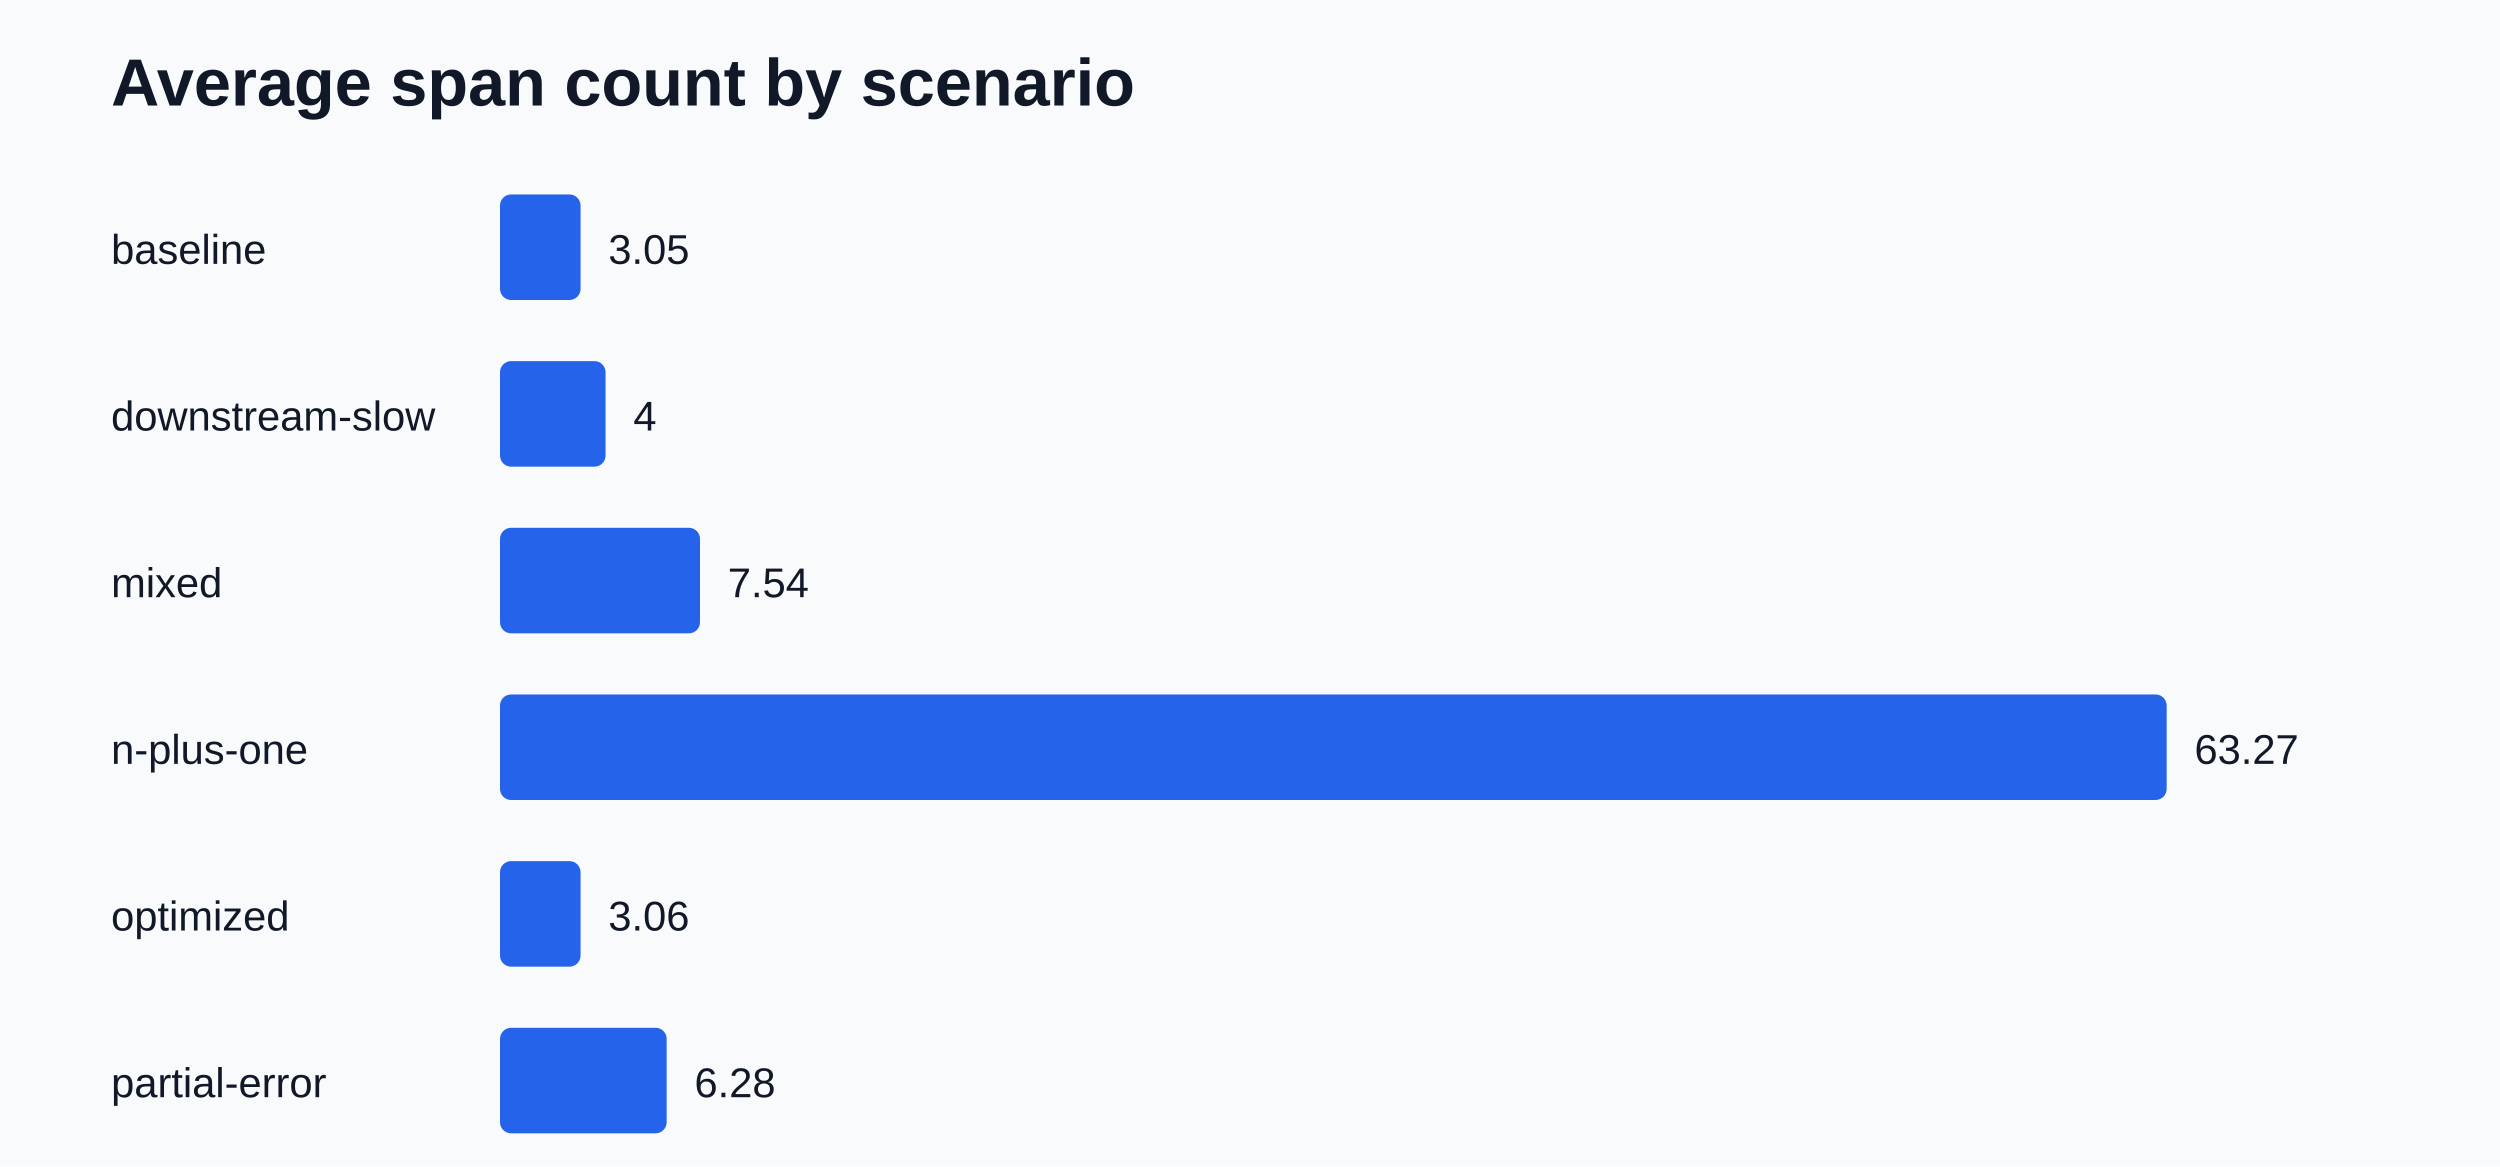
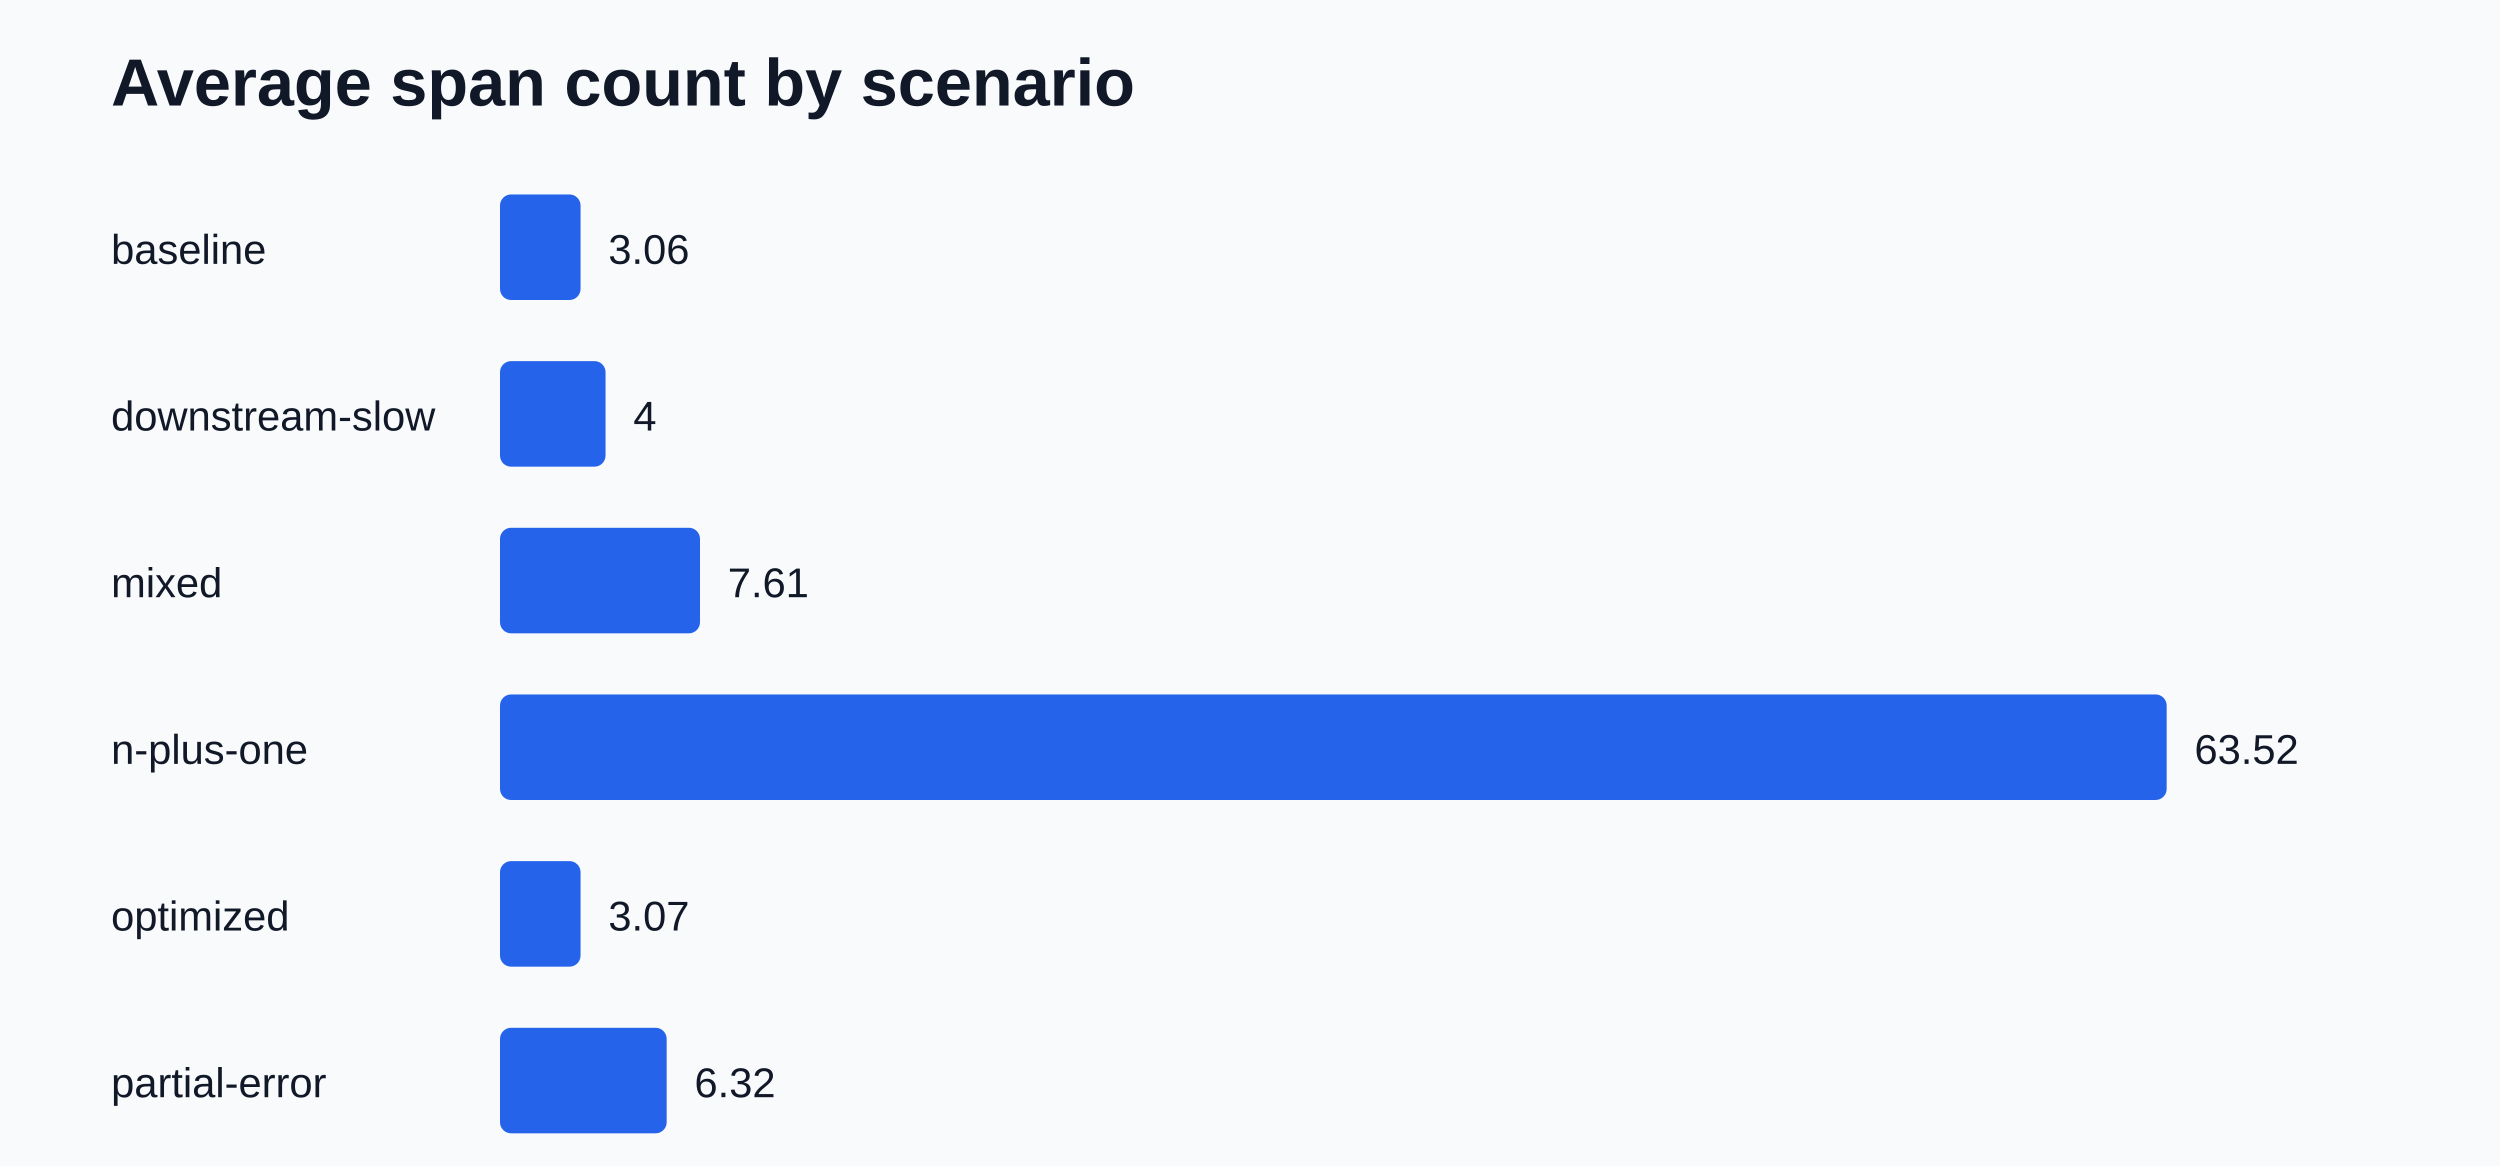
<svg xmlns="http://www.w3.org/2000/svg" width="900" height="420" viewBox="0 0 900 420">
  <rect width="100%" height="100%" fill="#f8fafc" />
  <text x="40" y="38" font-family="Arial" font-size="24" font-weight="700" fill="#111827">Average span count by scenario</text>
  <text x="40" y="95" font-family="Arial" font-size="15" fill="#111827">baseline</text>
  <rect x="180" y="70" width="29" height="38" rx="4" fill="#2563eb" />
-   <text x="219" y="95" font-family="Arial" font-size="15" fill="#111827">3.05</text>
+   <text x="219" y="95" font-family="Arial" font-size="15" fill="#111827">3.06</text>
  <text x="40" y="155" font-family="Arial" font-size="15" fill="#111827">downstream-slow</text>
  <rect x="180" y="130" width="38" height="38" rx="4" fill="#2563eb" />
  <text x="228" y="155" font-family="Arial" font-size="15" fill="#111827">4</text>
  <text x="40" y="215" font-family="Arial" font-size="15" fill="#111827">mixed</text>
  <rect x="180" y="190" width="72" height="38" rx="4" fill="#2563eb" />
-   <text x="262" y="215" font-family="Arial" font-size="15" fill="#111827">7.54</text>
+   <text x="262" y="215" font-family="Arial" font-size="15" fill="#111827">7.61</text>
  <text x="40" y="275" font-family="Arial" font-size="15" fill="#111827">n-plus-one</text>
  <rect x="180" y="250" width="600" height="38" rx="4" fill="#2563eb" />
-   <text x="790" y="275" font-family="Arial" font-size="15" fill="#111827">63.27</text>
+   <text x="790" y="275" font-family="Arial" font-size="15" fill="#111827">63.52</text>
  <text x="40" y="335" font-family="Arial" font-size="15" fill="#111827">optimized</text>
  <rect x="180" y="310" width="29" height="38" rx="4" fill="#2563eb" />
-   <text x="219" y="335" font-family="Arial" font-size="15" fill="#111827">3.06</text>
+   <text x="219" y="335" font-family="Arial" font-size="15" fill="#111827">3.07</text>
  <text x="40" y="395" font-family="Arial" font-size="15" fill="#111827">partial-error</text>
  <rect x="180" y="370" width="60" height="38" rx="4" fill="#2563eb" />
-   <text x="250" y="395" font-family="Arial" font-size="15" fill="#111827">6.28</text>
+   <text x="250" y="395" font-family="Arial" font-size="15" fill="#111827">6.32</text>
</svg>
